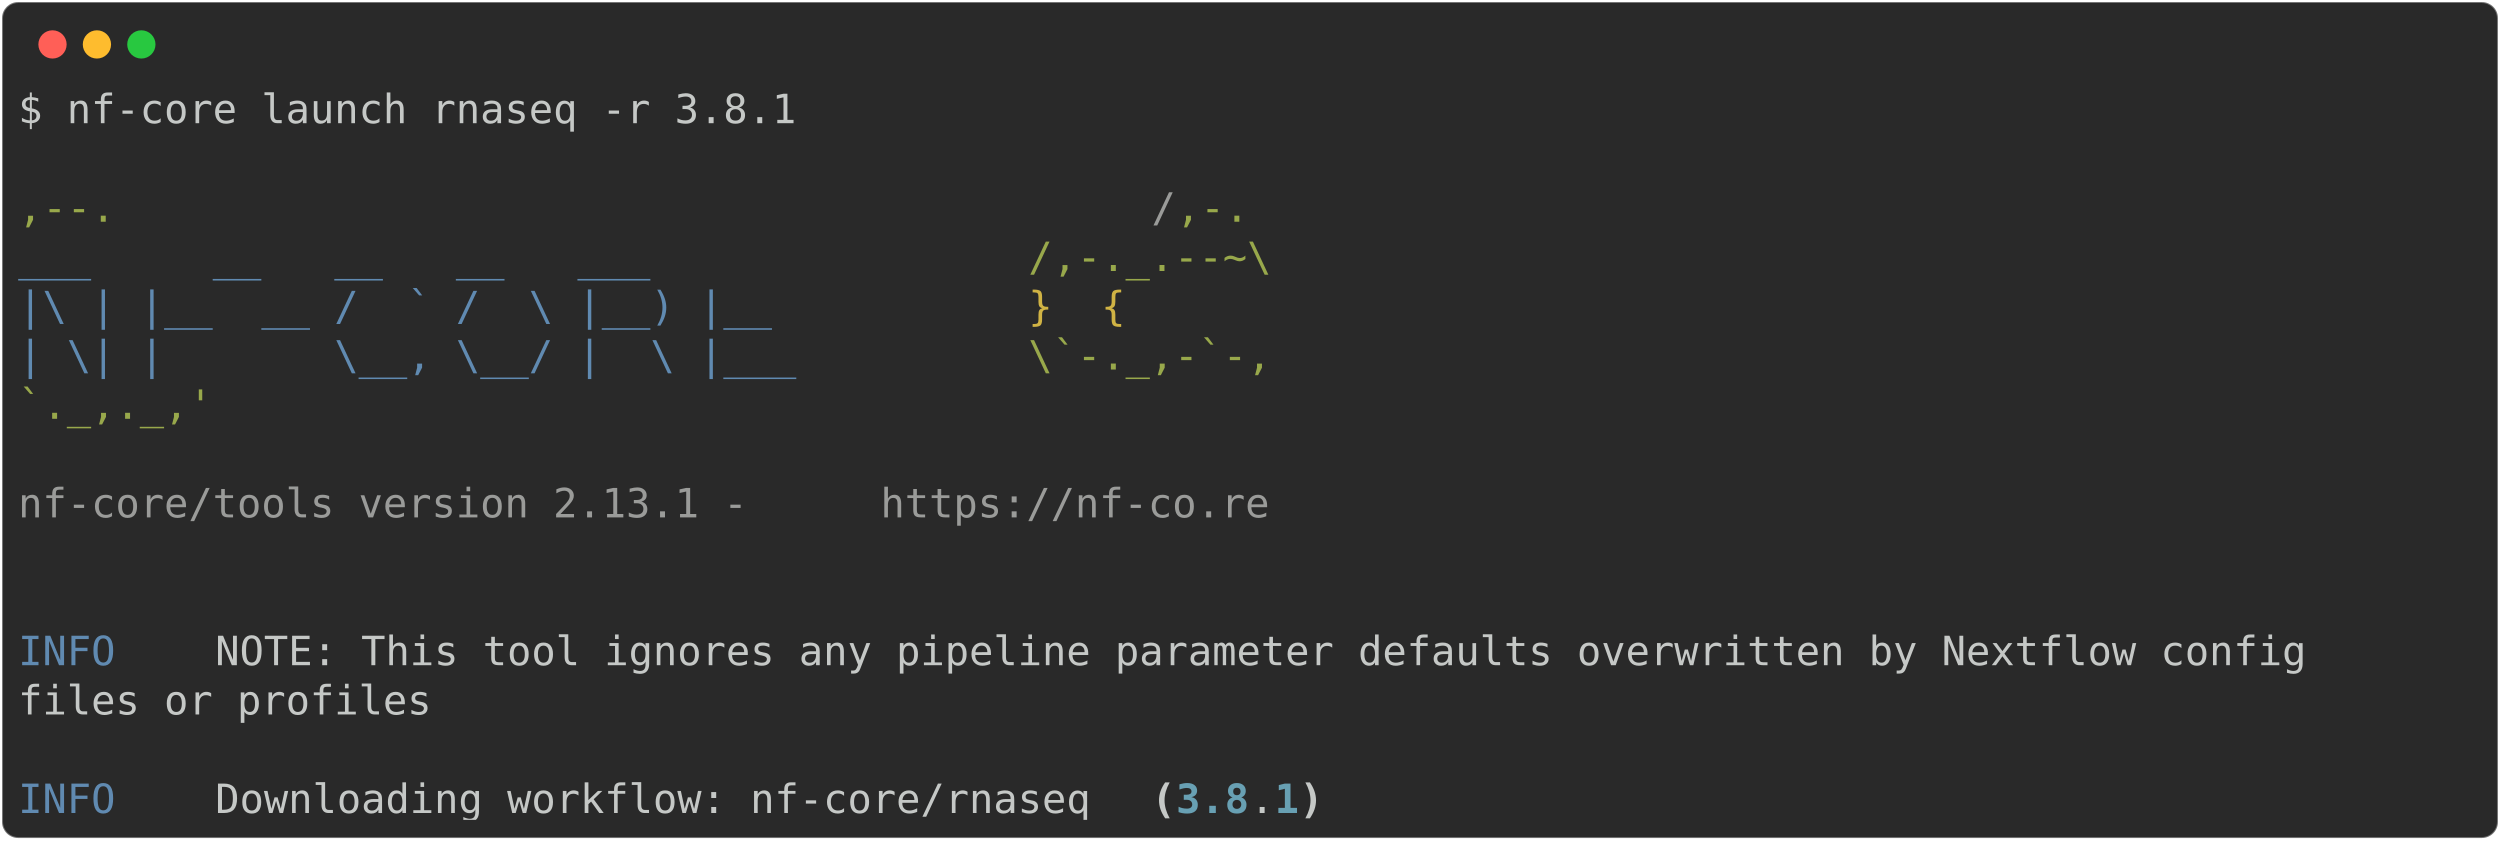
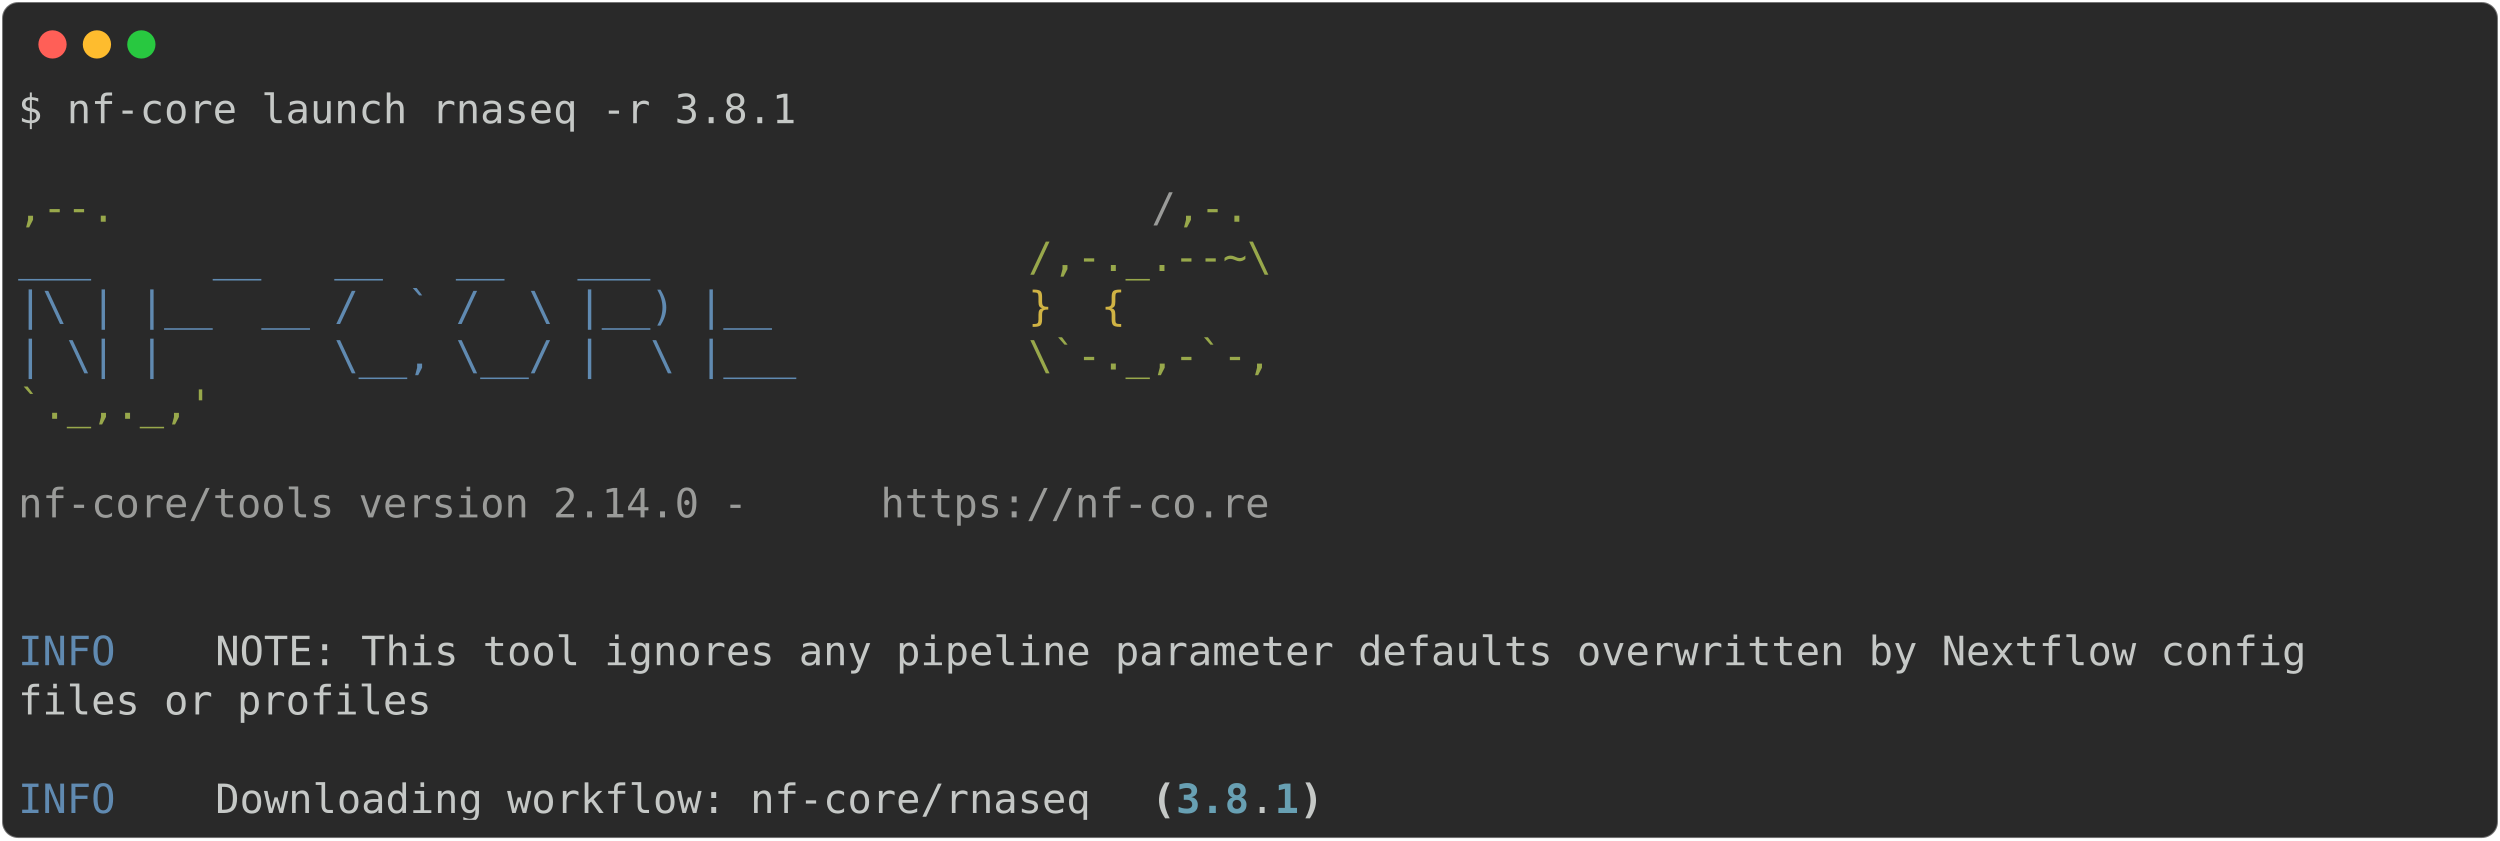
<svg xmlns="http://www.w3.org/2000/svg" class="rich-terminal" viewBox="0 0 1238 416.0">
  <style>

    @font-face {
        font-family: "Fira Code";
        src: local("FiraCode-Regular"),
                url("https://cdnjs.cloudflare.com/ajax/libs/firacode/6.2.0/woff2/FiraCode-Regular.woff2") format("woff2"),
                url("https://cdnjs.cloudflare.com/ajax/libs/firacode/6.2.0/woff/FiraCode-Regular.woff") format("woff");
        font-style: normal;
        font-weight: 400;
    }
    @font-face {
        font-family: "Fira Code";
        src: local("FiraCode-Bold"),
                url("https://cdnjs.cloudflare.com/ajax/libs/firacode/6.2.0/woff2/FiraCode-Bold.woff2") format("woff2"),
                url("https://cdnjs.cloudflare.com/ajax/libs/firacode/6.2.0/woff/FiraCode-Bold.woff") format("woff");
        font-style: bold;
        font-weight: 700;
    }

-     .terminal-3860049459-matrix {
+     .terminal-3860180531-matrix {
        font-family: Fira Code, monospace;
        font-size: 20px;
        line-height: 24.4px;
        font-variant-east-asian: full-width;
    }

-     .terminal-3860049459-title {
+     .terminal-3860180531-title {
        font-size: 18px;
        font-weight: bold;
        font-family: arial;
    }

-     .terminal-3860049459-r1 { fill: #c5c8c6 }
- .terminal-3860049459-r2 { fill: #98a84b }
- .terminal-3860049459-r3 { fill: #9a9b99 }
- .terminal-3860049459-r4 { fill: #608ab1 }
- .terminal-3860049459-r5 { fill: #d0b344 }
- .terminal-3860049459-r6 { fill: #c5c8c6;font-weight: bold }
- .terminal-3860049459-r7 { fill: #68a0b3;font-weight: bold }
+     .terminal-3860180531-r1 { fill: #c5c8c6 }
+ .terminal-3860180531-r2 { fill: #98a84b }
+ .terminal-3860180531-r3 { fill: #9a9b99 }
+ .terminal-3860180531-r4 { fill: #608ab1 }
+ .terminal-3860180531-r5 { fill: #d0b344 }
+ .terminal-3860180531-r6 { fill: #c5c8c6;font-weight: bold }
+ .terminal-3860180531-r7 { fill: #68a0b3;font-weight: bold }
    </style>
  <defs>
-     <clipPath id="terminal-3860049459-clip-terminal">
+     <clipPath id="terminal-3860180531-clip-terminal">
      <rect x="0" y="0" width="1219.0" height="365.0" />
    </clipPath>
-     <clipPath id="terminal-3860049459-line-0">
+     <clipPath id="terminal-3860180531-line-0">
      <rect x="0" y="1.5" width="1220" height="24.65" />
    </clipPath>
-     <clipPath id="terminal-3860049459-line-1">
+     <clipPath id="terminal-3860180531-line-1">
      <rect x="0" y="25.9" width="1220" height="24.65" />
    </clipPath>
-     <clipPath id="terminal-3860049459-line-2">
+     <clipPath id="terminal-3860180531-line-2">
      <rect x="0" y="50.3" width="1220" height="24.65" />
    </clipPath>
-     <clipPath id="terminal-3860049459-line-3">
+     <clipPath id="terminal-3860180531-line-3">
      <rect x="0" y="74.7" width="1220" height="24.65" />
    </clipPath>
-     <clipPath id="terminal-3860049459-line-4">
+     <clipPath id="terminal-3860180531-line-4">
      <rect x="0" y="99.1" width="1220" height="24.65" />
    </clipPath>
-     <clipPath id="terminal-3860049459-line-5">
+     <clipPath id="terminal-3860180531-line-5">
      <rect x="0" y="123.5" width="1220" height="24.65" />
    </clipPath>
-     <clipPath id="terminal-3860049459-line-6">
+     <clipPath id="terminal-3860180531-line-6">
      <rect x="0" y="147.9" width="1220" height="24.65" />
    </clipPath>
-     <clipPath id="terminal-3860049459-line-7">
+     <clipPath id="terminal-3860180531-line-7">
      <rect x="0" y="172.3" width="1220" height="24.65" />
    </clipPath>
-     <clipPath id="terminal-3860049459-line-8">
+     <clipPath id="terminal-3860180531-line-8">
      <rect x="0" y="196.7" width="1220" height="24.65" />
    </clipPath>
-     <clipPath id="terminal-3860049459-line-9">
+     <clipPath id="terminal-3860180531-line-9">
      <rect x="0" y="221.1" width="1220" height="24.65" />
    </clipPath>
-     <clipPath id="terminal-3860049459-line-10">
+     <clipPath id="terminal-3860180531-line-10">
      <rect x="0" y="245.5" width="1220" height="24.65" />
    </clipPath>
-     <clipPath id="terminal-3860049459-line-11">
+     <clipPath id="terminal-3860180531-line-11">
      <rect x="0" y="269.9" width="1220" height="24.65" />
    </clipPath>
-     <clipPath id="terminal-3860049459-line-12">
+     <clipPath id="terminal-3860180531-line-12">
      <rect x="0" y="294.3" width="1220" height="24.65" />
    </clipPath>
-     <clipPath id="terminal-3860049459-line-13">
+     <clipPath id="terminal-3860180531-line-13">
      <rect x="0" y="318.7" width="1220" height="24.65" />
    </clipPath>
  </defs>
  <rect fill="#292929" stroke="rgba(255,255,255,0.35)" stroke-width="1" x="1" y="1" width="1236" height="414" rx="8" />
  <g transform="translate(26,22)">
    <circle cx="0" cy="0" r="7" fill="#ff5f57" />
    <circle cx="22" cy="0" r="7" fill="#febc2e" />
    <circle cx="44" cy="0" r="7" fill="#28c840" />
  </g>
-   <g transform="translate(9, 41)" clip-path="url(#terminal-3860049459-clip-terminal)">
-     <g class="terminal-3860049459-matrix">
-       <text class="terminal-3860049459-r1" x="0" y="20" textLength="390.4" clip-path="url(#terminal-3860049459-line-0)">$ nf-core launch rnaseq -r 3.8.1</text>
-       <text class="terminal-3860049459-r1" x="1220" y="20" textLength="12.2" clip-path="url(#terminal-3860049459-line-0)">
+   <g transform="translate(9, 41)" clip-path="url(#terminal-3860180531-clip-terminal)">
+     <g class="terminal-3860180531-matrix">
+       <text class="terminal-3860180531-r1" x="0" y="20" textLength="390.4" clip-path="url(#terminal-3860180531-line-0)">$ nf-core launch rnaseq -r 3.8.1</text>
+       <text class="terminal-3860180531-r1" x="1220" y="20" textLength="12.2" clip-path="url(#terminal-3860180531-line-0)">
</text>
-       <text class="terminal-3860049459-r1" x="1220" y="44.4" textLength="12.2" clip-path="url(#terminal-3860049459-line-1)">
+       <text class="terminal-3860180531-r1" x="1220" y="44.4" textLength="12.2" clip-path="url(#terminal-3860180531-line-1)">
</text>
-       <text class="terminal-3860049459-r2" x="0" y="68.8" textLength="561.2" clip-path="url(#terminal-3860049459-line-2)">                                          ,--.</text>
-       <text class="terminal-3860049459-r3" x="561.2" y="68.8" textLength="12.2" clip-path="url(#terminal-3860049459-line-2)">/</text>
-       <text class="terminal-3860049459-r2" x="573.4" y="68.8" textLength="36.6" clip-path="url(#terminal-3860049459-line-2)">,-.</text>
-       <text class="terminal-3860049459-r1" x="1220" y="68.8" textLength="12.2" clip-path="url(#terminal-3860049459-line-2)">
+       <text class="terminal-3860180531-r2" x="0" y="68.8" textLength="561.2" clip-path="url(#terminal-3860180531-line-2)">                                          ,--.</text>
+       <text class="terminal-3860180531-r3" x="561.2" y="68.8" textLength="12.2" clip-path="url(#terminal-3860180531-line-2)">/</text>
+       <text class="terminal-3860180531-r2" x="573.4" y="68.8" textLength="36.6" clip-path="url(#terminal-3860180531-line-2)">,-.</text>
+       <text class="terminal-3860180531-r1" x="1220" y="68.8" textLength="12.2" clip-path="url(#terminal-3860180531-line-2)">
</text>
-       <text class="terminal-3860049459-r4" x="0" y="93.2" textLength="500.2" clip-path="url(#terminal-3860049459-line-3)">          ___     __   __   __   ___     </text>
-       <text class="terminal-3860049459-r2" x="500.2" y="93.2" textLength="122" clip-path="url(#terminal-3860049459-line-3)">/,-._.--~\</text>
-       <text class="terminal-3860049459-r1" x="1220" y="93.2" textLength="12.2" clip-path="url(#terminal-3860049459-line-3)">
+       <text class="terminal-3860180531-r4" x="0" y="93.2" textLength="500.2" clip-path="url(#terminal-3860180531-line-3)">          ___     __   __   __   ___     </text>
+       <text class="terminal-3860180531-r2" x="500.2" y="93.2" textLength="122" clip-path="url(#terminal-3860180531-line-3)">/,-._.--~\</text>
+       <text class="terminal-3860180531-r1" x="1220" y="93.2" textLength="12.2" clip-path="url(#terminal-3860180531-line-3)">
</text>
-       <text class="terminal-3860049459-r4" x="0" y="117.6" textLength="500.2" clip-path="url(#terminal-3860049459-line-4)">    |\ | |__  __ /  ` /  \ |__) |__      </text>
-       <text class="terminal-3860049459-r5" x="500.2" y="117.6" textLength="85.4" clip-path="url(#terminal-3860049459-line-4)">   }  {</text>
-       <text class="terminal-3860049459-r1" x="1220" y="117.6" textLength="12.2" clip-path="url(#terminal-3860049459-line-4)">
+       <text class="terminal-3860180531-r4" x="0" y="117.6" textLength="500.2" clip-path="url(#terminal-3860180531-line-4)">    |\ | |__  __ /  ` /  \ |__) |__      </text>
+       <text class="terminal-3860180531-r5" x="500.2" y="117.6" textLength="85.4" clip-path="url(#terminal-3860180531-line-4)">   }  {</text>
+       <text class="terminal-3860180531-r1" x="1220" y="117.6" textLength="12.2" clip-path="url(#terminal-3860180531-line-4)">
</text>
-       <text class="terminal-3860049459-r4" x="0" y="142" textLength="500.2" clip-path="url(#terminal-3860049459-line-5)">    | \| |       \__, \__/ |  \ |___     </text>
-       <text class="terminal-3860049459-r2" x="500.2" y="142" textLength="122" clip-path="url(#terminal-3860049459-line-5)">\`-._,-`-,</text>
-       <text class="terminal-3860049459-r1" x="1220" y="142" textLength="12.2" clip-path="url(#terminal-3860049459-line-5)">
+       <text class="terminal-3860180531-r4" x="0" y="142" textLength="500.2" clip-path="url(#terminal-3860180531-line-5)">    | \| |       \__, \__/ |  \ |___     </text>
+       <text class="terminal-3860180531-r2" x="500.2" y="142" textLength="122" clip-path="url(#terminal-3860180531-line-5)">\`-._,-`-,</text>
+       <text class="terminal-3860180531-r1" x="1220" y="142" textLength="12.2" clip-path="url(#terminal-3860180531-line-5)">
</text>
-       <text class="terminal-3860049459-r2" x="0" y="166.4" textLength="610" clip-path="url(#terminal-3860049459-line-6)">                                          `._,._,'</text>
-       <text class="terminal-3860049459-r1" x="1220" y="166.4" textLength="12.2" clip-path="url(#terminal-3860049459-line-6)">
+       <text class="terminal-3860180531-r2" x="0" y="166.4" textLength="610" clip-path="url(#terminal-3860180531-line-6)">                                          `._,._,'</text>
+       <text class="terminal-3860180531-r1" x="1220" y="166.4" textLength="12.2" clip-path="url(#terminal-3860180531-line-6)">
</text>
-       <text class="terminal-3860049459-r1" x="1220" y="190.8" textLength="12.2" clip-path="url(#terminal-3860049459-line-7)">
+       <text class="terminal-3860180531-r1" x="1220" y="190.8" textLength="12.2" clip-path="url(#terminal-3860180531-line-7)">
</text>
-       <text class="terminal-3860049459-r3" x="0" y="215.2" textLength="427" clip-path="url(#terminal-3860049459-line-8)">    nf-core/tools version 2.13.1 - </text>
-       <text class="terminal-3860049459-r3" x="427" y="215.2" textLength="195.2" clip-path="url(#terminal-3860049459-line-8)">https://nf-co.re</text>
-       <text class="terminal-3860049459-r1" x="1220" y="215.2" textLength="12.2" clip-path="url(#terminal-3860049459-line-8)">
+       <text class="terminal-3860180531-r3" x="0" y="215.2" textLength="427" clip-path="url(#terminal-3860180531-line-8)">    nf-core/tools version 2.14.0 - </text>
+       <text class="terminal-3860180531-r3" x="427" y="215.2" textLength="195.2" clip-path="url(#terminal-3860180531-line-8)">https://nf-co.re</text>
+       <text class="terminal-3860180531-r1" x="1220" y="215.2" textLength="12.2" clip-path="url(#terminal-3860180531-line-8)">
</text>
-       <text class="terminal-3860049459-r1" x="1220" y="239.6" textLength="12.2" clip-path="url(#terminal-3860049459-line-9)">
+       <text class="terminal-3860180531-r1" x="1220" y="239.6" textLength="12.2" clip-path="url(#terminal-3860180531-line-9)">
</text>
-       <text class="terminal-3860049459-r1" x="1220" y="264" textLength="12.2" clip-path="url(#terminal-3860049459-line-10)">
+       <text class="terminal-3860180531-r1" x="1220" y="264" textLength="12.2" clip-path="url(#terminal-3860180531-line-10)">
</text>
-       <text class="terminal-3860049459-r4" x="0" y="288.4" textLength="97.6" clip-path="url(#terminal-3860049459-line-11)">INFO    </text>
-       <text class="terminal-3860049459-r1" x="97.6" y="288.4" textLength="1122.4" clip-path="url(#terminal-3860049459-line-11)"> NOTE: This tool ignores any pipeline parameter defaults overwritten by Nextflow config     </text>
-       <text class="terminal-3860049459-r1" x="1220" y="288.4" textLength="12.2" clip-path="url(#terminal-3860049459-line-11)">
+       <text class="terminal-3860180531-r4" x="0" y="288.4" textLength="97.6" clip-path="url(#terminal-3860180531-line-11)">INFO    </text>
+       <text class="terminal-3860180531-r1" x="97.6" y="288.4" textLength="1122.4" clip-path="url(#terminal-3860180531-line-11)"> NOTE: This tool ignores any pipeline parameter defaults overwritten by Nextflow config     </text>
+       <text class="terminal-3860180531-r1" x="1220" y="288.4" textLength="12.2" clip-path="url(#terminal-3860180531-line-11)">
</text>
-       <text class="terminal-3860049459-r1" x="0" y="312.8" textLength="1220" clip-path="url(#terminal-3860049459-line-12)">         files or profiles                                                                          </text>
-       <text class="terminal-3860049459-r1" x="1220" y="312.8" textLength="12.2" clip-path="url(#terminal-3860049459-line-12)">
+       <text class="terminal-3860180531-r1" x="0" y="312.8" textLength="1220" clip-path="url(#terminal-3860180531-line-12)">         files or profiles                                                                          </text>
+       <text class="terminal-3860180531-r1" x="1220" y="312.8" textLength="12.2" clip-path="url(#terminal-3860180531-line-12)">
</text>
-       <text class="terminal-3860049459-r1" x="1220" y="337.2" textLength="12.2" clip-path="url(#terminal-3860049459-line-13)">
+       <text class="terminal-3860180531-r1" x="1220" y="337.2" textLength="12.2" clip-path="url(#terminal-3860180531-line-13)">
</text>
-       <text class="terminal-3860049459-r4" x="0" y="361.6" textLength="97.6" clip-path="url(#terminal-3860049459-line-14)">INFO    </text>
-       <text class="terminal-3860049459-r1" x="97.6" y="361.6" textLength="463.6" clip-path="url(#terminal-3860049459-line-14)"> Downloading workflow: nf-core/rnaseq </text>
-       <text class="terminal-3860049459-r6" x="561.2" y="361.6" textLength="12.2" clip-path="url(#terminal-3860049459-line-14)">(</text>
-       <text class="terminal-3860049459-r7" x="573.4" y="361.6" textLength="36.6" clip-path="url(#terminal-3860049459-line-14)">3.8</text>
-       <text class="terminal-3860049459-r1" x="610" y="361.6" textLength="12.2" clip-path="url(#terminal-3860049459-line-14)">.</text>
-       <text class="terminal-3860049459-r7" x="622.2" y="361.6" textLength="12.2" clip-path="url(#terminal-3860049459-line-14)">1</text>
-       <text class="terminal-3860049459-r6" x="634.4" y="361.6" textLength="12.2" clip-path="url(#terminal-3860049459-line-14)">)</text>
-       <text class="terminal-3860049459-r1" x="1220" y="361.6" textLength="12.2" clip-path="url(#terminal-3860049459-line-14)">
+       <text class="terminal-3860180531-r4" x="0" y="361.6" textLength="97.6" clip-path="url(#terminal-3860180531-line-14)">INFO    </text>
+       <text class="terminal-3860180531-r1" x="97.6" y="361.6" textLength="463.6" clip-path="url(#terminal-3860180531-line-14)"> Downloading workflow: nf-core/rnaseq </text>
+       <text class="terminal-3860180531-r6" x="561.2" y="361.6" textLength="12.2" clip-path="url(#terminal-3860180531-line-14)">(</text>
+       <text class="terminal-3860180531-r7" x="573.4" y="361.6" textLength="36.6" clip-path="url(#terminal-3860180531-line-14)">3.8</text>
+       <text class="terminal-3860180531-r1" x="610" y="361.6" textLength="12.2" clip-path="url(#terminal-3860180531-line-14)">.</text>
+       <text class="terminal-3860180531-r7" x="622.2" y="361.6" textLength="12.2" clip-path="url(#terminal-3860180531-line-14)">1</text>
+       <text class="terminal-3860180531-r6" x="634.4" y="361.6" textLength="12.2" clip-path="url(#terminal-3860180531-line-14)">)</text>
+       <text class="terminal-3860180531-r1" x="1220" y="361.6" textLength="12.2" clip-path="url(#terminal-3860180531-line-14)">
</text>
    </g>
  </g>
</svg>
